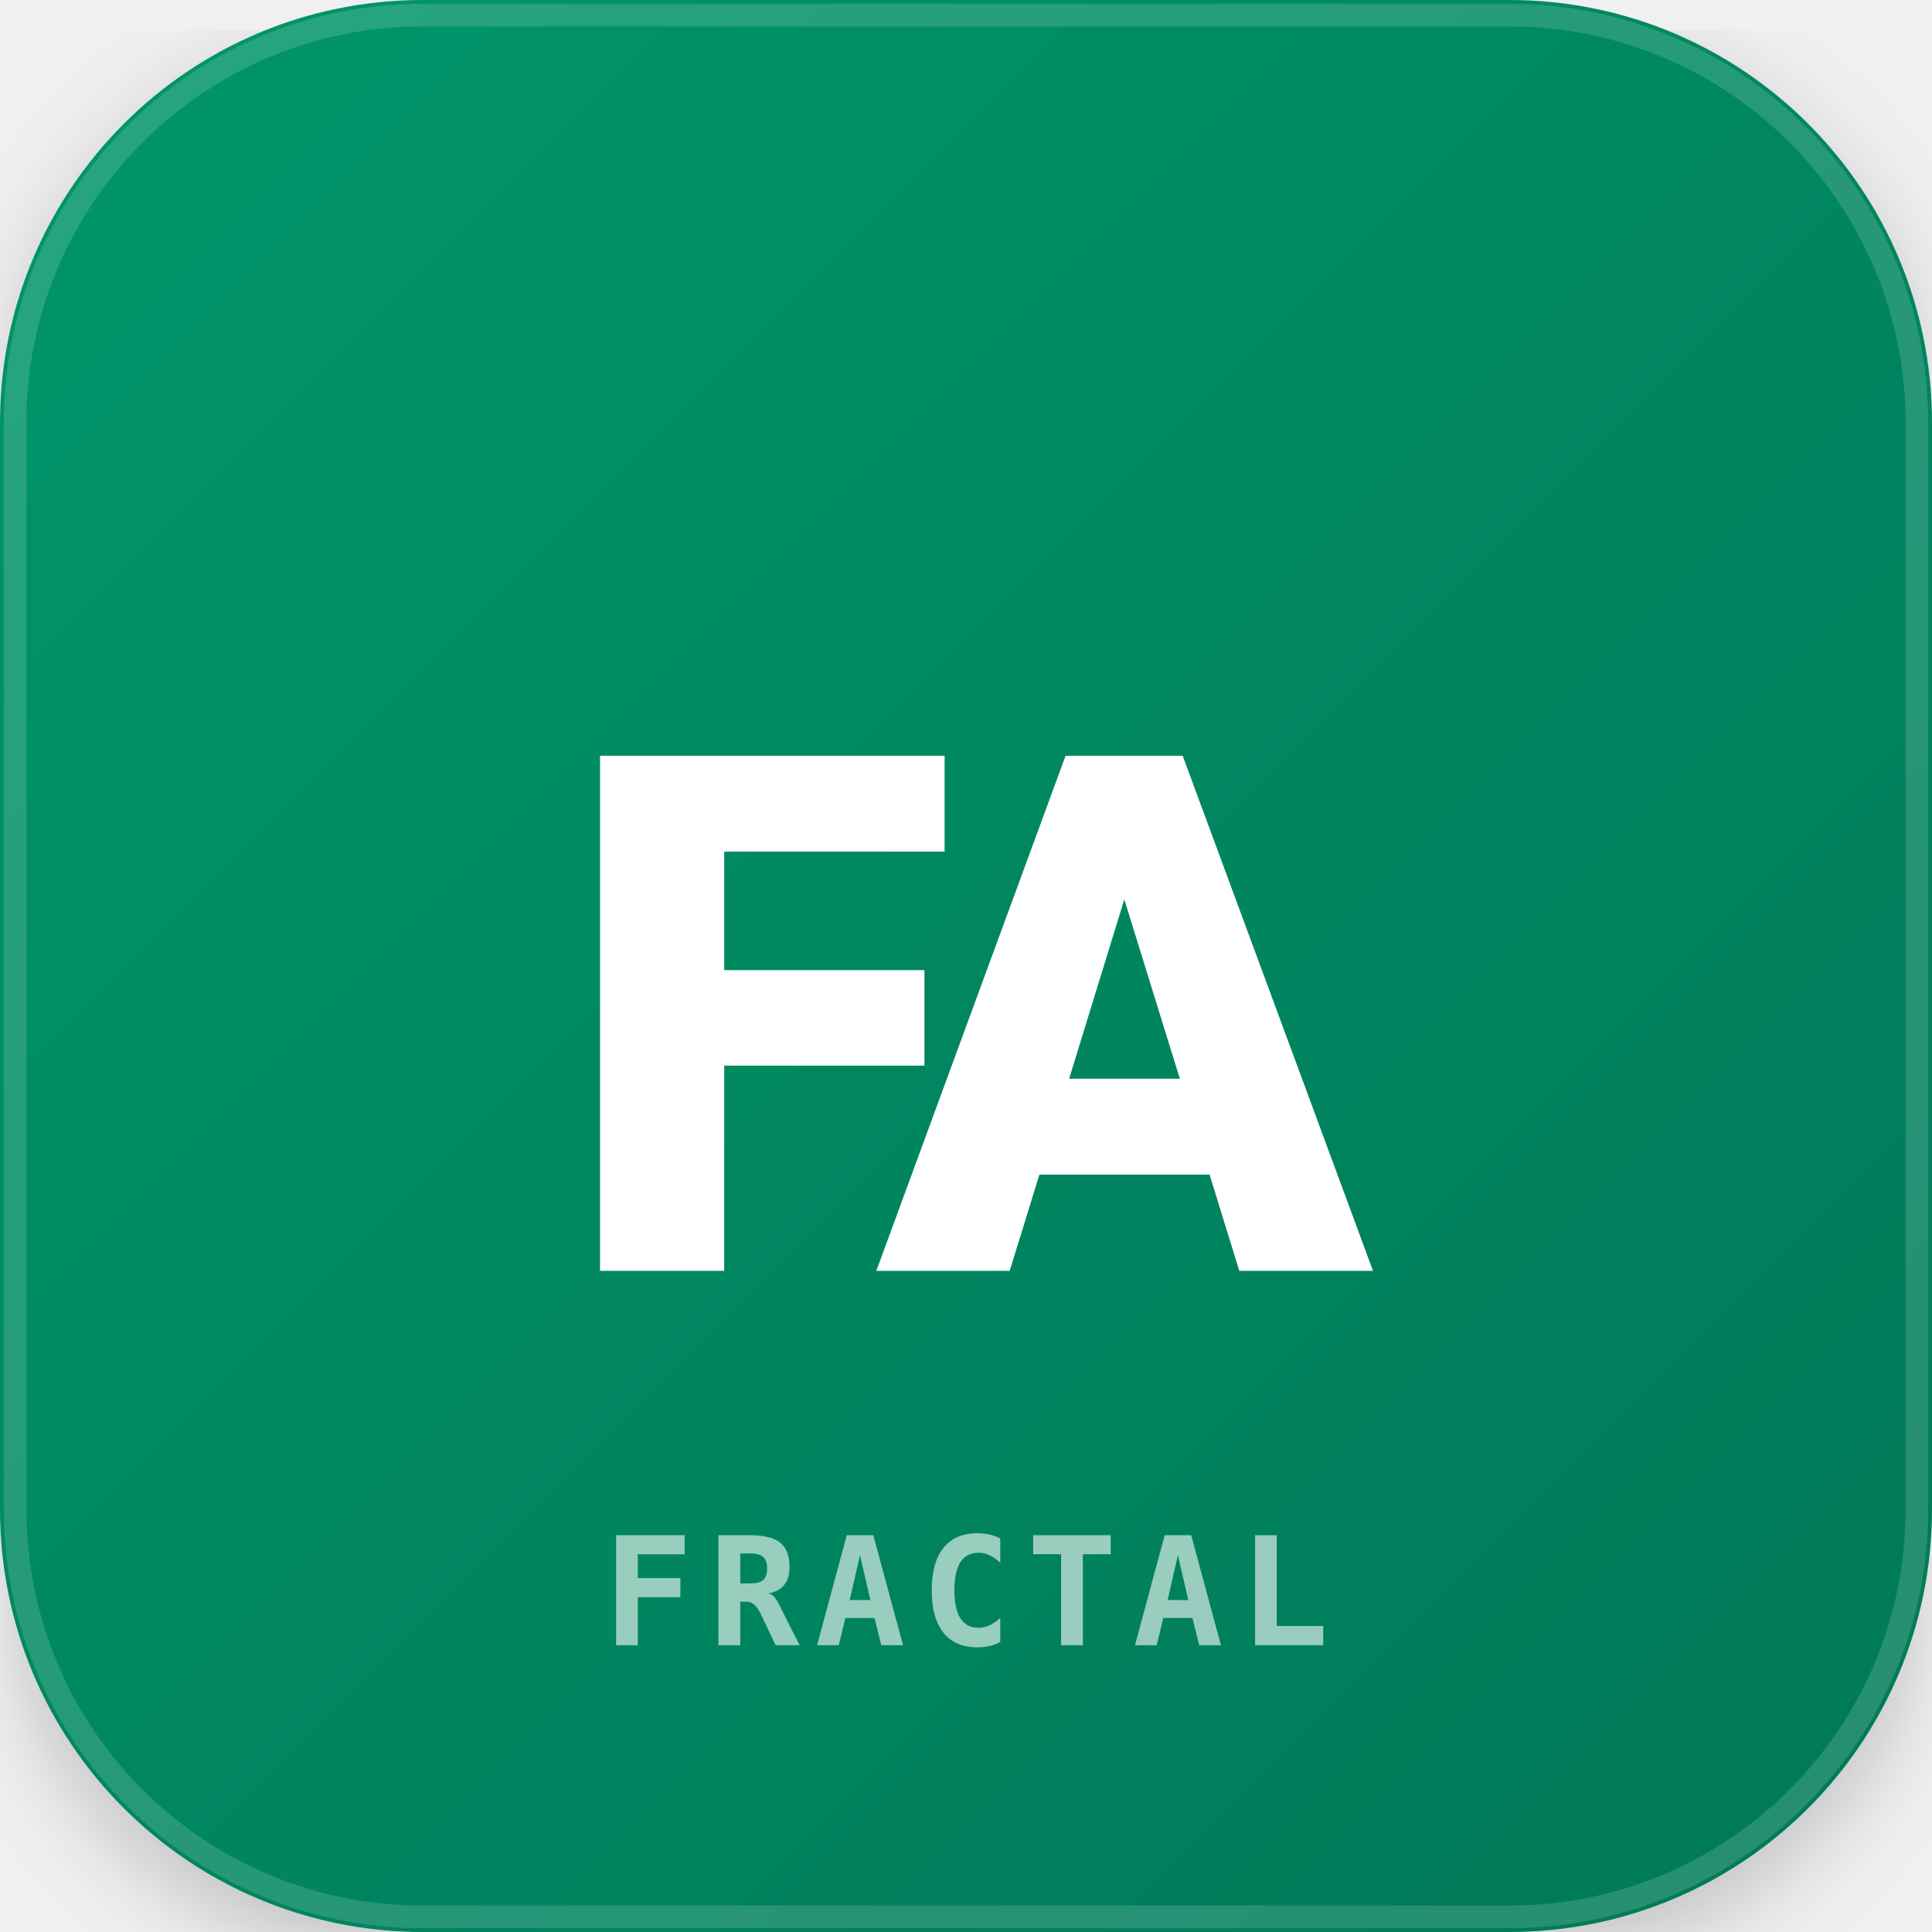
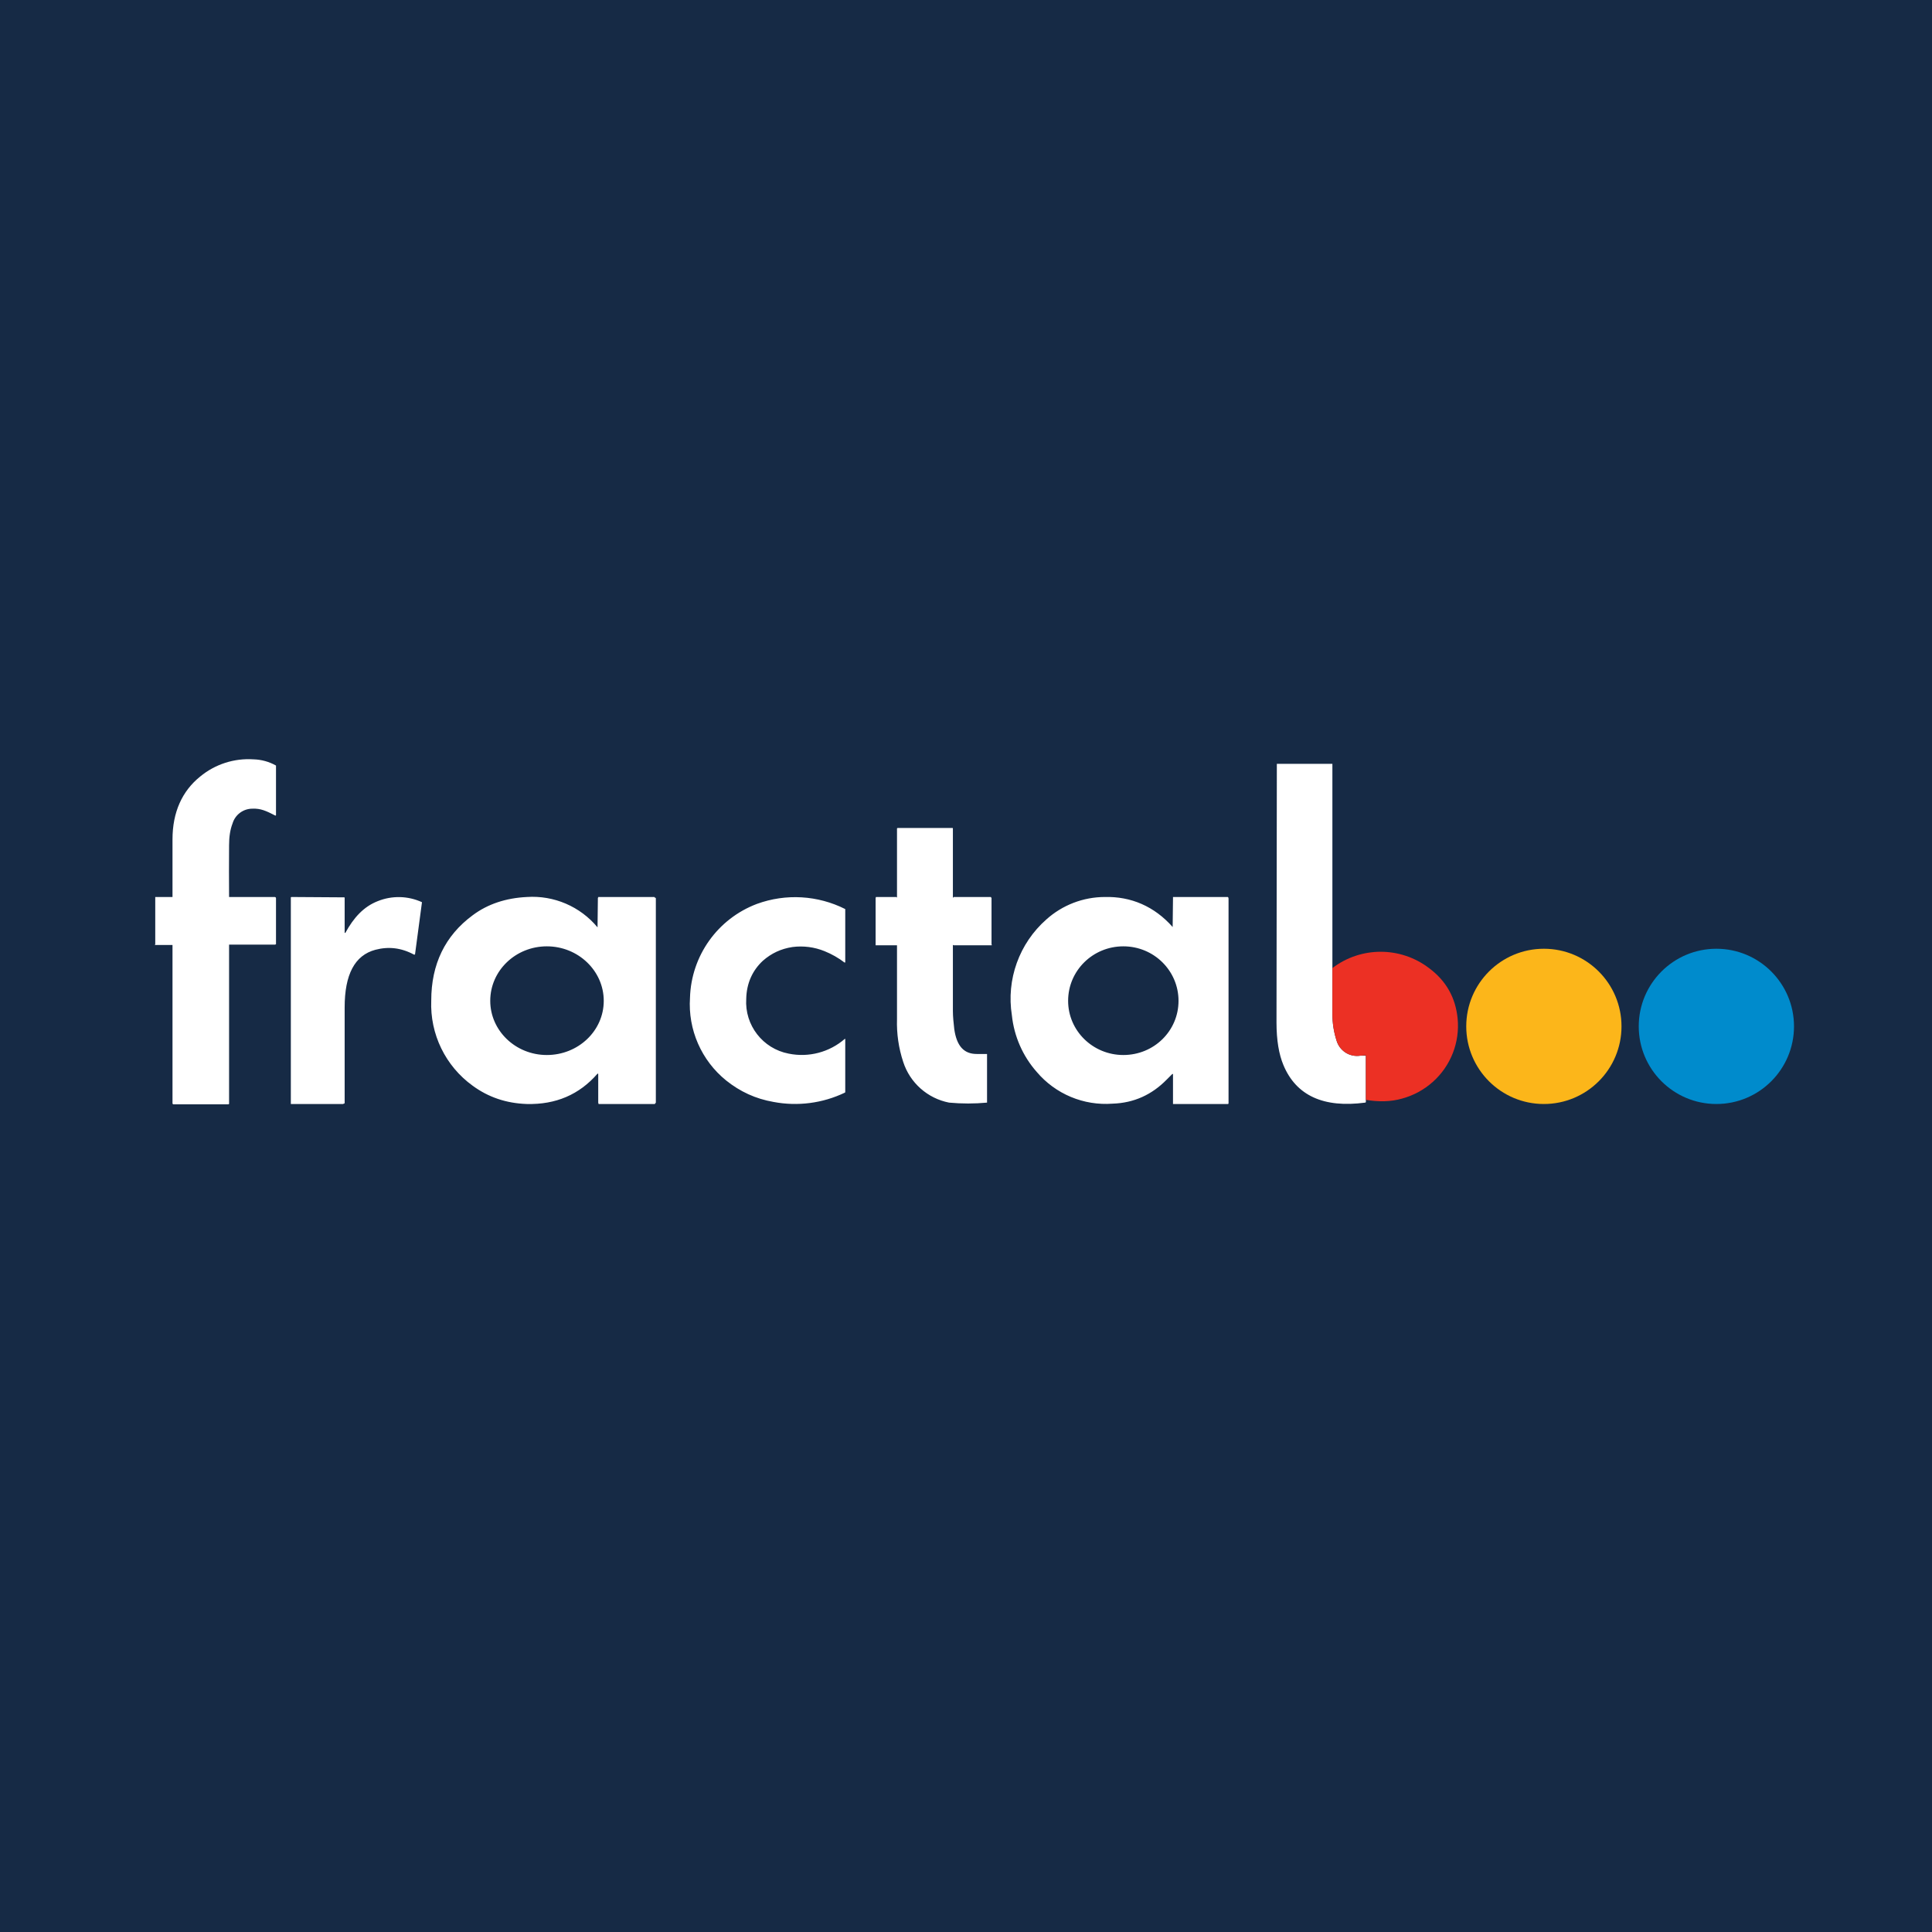
- <svg xmlns="http://www.w3.org/2000/svg" viewBox="0 0 256 256" width="256" height="256">
-   <defs>
-     <linearGradient id="grad-FRACTAL" x1="0%" y1="0%" x2="100%" y2="100%">
-       <stop offset="0%" stop-color="#059669" />
-       <stop offset="100%" stop-color="#047857" />
-     </linearGradient>
-     <filter id="shadow-FRACTAL" x="-10%" y="-10%" width="120%" height="120%">
-       <feDropShadow dx="0" dy="4" stdDeviation="6" flood-opacity="0.2" />
-     </filter>
-   </defs>
-   <rect width="256" height="256" rx="56" fill="url(#grad-FRACTAL)" filter="url(#shadow-FRACTAL)" />
-   <rect x="2" y="2" width="252" height="252" rx="54" fill="none" stroke="#ffffff" stroke-width="3" stroke-opacity="0.15" />
-   <text x="128" y="142" font-family="system-ui, -apple-system, BlinkMacSystemFont, 'Segoe UI', Roboto, sans-serif" font-size="96" font-weight="800" letter-spacing="-1.5" fill="#ffffff" text-anchor="middle" dominant-baseline="middle">
-     FA
-   </text>
-   <text x="128" y="218" font-family="ui-monospace, SFMono-Regular, Menlo, Monaco, Consolas, monospace" font-size="20" font-weight="700" letter-spacing="2" fill="#ffffff" fill-opacity="0.6" text-anchor="middle">
-     FRACTAL
-   </text>
+ <svg xmlns="http://www.w3.org/2000/svg" width="56" height="56" viewBox="0 0 56 56">
+   <path fill="#162A45" d="M0 0h56v56H0z" />
+   <path d="M8 23.63a.02.02 0 0 1-.01.01h-.01c-.27-.14-.43-.21-.66-.2a.6.6 0 0 0-.58.43c-.07.18-.1.39-.1.63a99.47 99.47 0 0 0 0 1.5h1.33l.02.01.01.02v1.34h-.01l-.01.01H6.64V32h-.01l-.01.01h-1.6L5 31.99v-4.6h-.5a.01.01 0 0 1 0-.02V26H5v-1.67c0-.79.28-1.4.8-1.82a2.2 2.2 0 0 1 1.55-.5 1.4 1.4 0 0 1 .65.18v1.44ZM28.74 26.04v1.34a.01.01 0 0 1 0 .02h-1.1a.01.01 0 0 0-.02 0v1.9c0 .17.02.35.04.53.07.49.28.72.65.72a6.97 6.97 0 0 0 .3 0v1.41a5.93 5.93 0 0 1-1.1 0 1.75 1.75 0 0 1-1.33-1.18 3.59 3.59 0 0 1-.18-1.24 599.19 599.19 0 0 0 0-2.14h-.62v-1.37l.01-.03h.59s.01.02.02.01v-2h.01V24h1.6a.01.01 0 0 1 .01.01V26a.02.02 0 0 0 .02.02V26h1.08l.02.03v.01ZM8.45 26l1.53.01.01.01v1.02h.02c.24-.44.53-.76.94-.92a1.62 1.62 0 0 1 1.28.03v.01l-.2 1.5-.01.01H12c-.37-.2-.74-.24-1.12-.14-.6.16-.89.72-.89 1.67v2.78l-.03.01-.01.01H8.43v-5.97a.03.03 0 0 1 0-.02h.01V26ZM24.48 27.9a2.5 2.5 0 0 0-.58-.33 1.84 1.84 0 0 0-.93-.12c-.33.05-.61.18-.86.4-.3.28-.47.65-.48 1.1a1.52 1.52 0 0 0 1.23 1.59 1.9 1.9 0 0 0 1.63-.43.01.01 0 0 1 .01.01v1.53a.02.02 0 0 1-.01.02 3.34 3.34 0 0 1-2.07.27c-.52-.09-.97-.3-1.37-.62a2.84 2.84 0 0 1-1.05-2.4 3 3 0 0 1 1.94-2.72 3.23 3.23 0 0 1 2.56.15v1.54a.01.01 0 0 1-.01.01h-.01ZM18.98 26.02H19l.01.02v5.92l-.03.04h-1.63l-.01-.04v-.83l-.01-.01h-.01c-.53.61-1.21.9-2.05.88-.6-.02-1.12-.2-1.57-.53A2.9 2.9 0 0 1 12.5 29c0-1.05.4-1.88 1.2-2.47.44-.33.97-.5 1.57-.53a2.45 2.45 0 0 1 2.05.88l.01-.85v-.01h.01V26h1.63l.01.02Zm-3.13 1.41c-.9 0-1.64.7-1.64 1.58 0 .86.73 1.57 1.64 1.57.91 0 1.65-.7 1.65-1.57 0-.87-.74-1.58-1.65-1.58ZM35.6 26.02l.01.02V31.98l-.01.02H34v-.87h-.02l-.16.16c-.43.44-.95.68-1.57.7a2.62 2.62 0 0 1-2.2-.92 2.94 2.94 0 0 1-.72-1.64 3.06 3.06 0 0 1 1-2.78 2.54 2.54 0 0 1 1.69-.65c.76-.02 1.44.27 1.97.87l.01-.84V26h1.59l.02.02Zm-3.04 1.41c-.88 0-1.6.7-1.6 1.58 0 .87.72 1.57 1.6 1.57.89 0 1.6-.7 1.6-1.57 0-.87-.71-1.58-1.6-1.58ZM38.62 28.06v1.32c0 .27.04.53.12.78a.62.62 0 0 0 .69.44 6.2 6.2 0 0 1 .16 0v1.34a.02.02 0 0 1-.02.02c-1.2.16-2-.2-2.37-1.09-.13-.31-.2-.72-.2-1.23a6530.19 6530.19 0 0 0 .01-7.5h1.61v5.92Z" fill="#fff" />
+   <path d="M39.59 31.88V30.6a.01.01 0 0 0 0-.01h-.01l-.16.01a.62.62 0 0 1-.42-.09.64.64 0 0 1-.26-.35c-.08-.25-.12-.5-.12-.78v-1.32a2.31 2.31 0 0 1 2.8 0c.5.37.77.86.83 1.46a2.18 2.18 0 0 1-.72 1.84 2.2 2.2 0 0 1-.88.48c-.34.1-.7.1-1.06.04Z" fill="#EC3024" />
+   <path d="M44.75 32a2.25 2.25 0 1 0 0-4.5 2.25 2.25 0 0 0 0 4.5Z" fill="#FCB61A" />
+   <path d="M49.75 32a2.25 2.25 0 1 0 0-4.5 2.25 2.25 0 0 0 0 4.5Z" fill="#008BCC" />
</svg>
